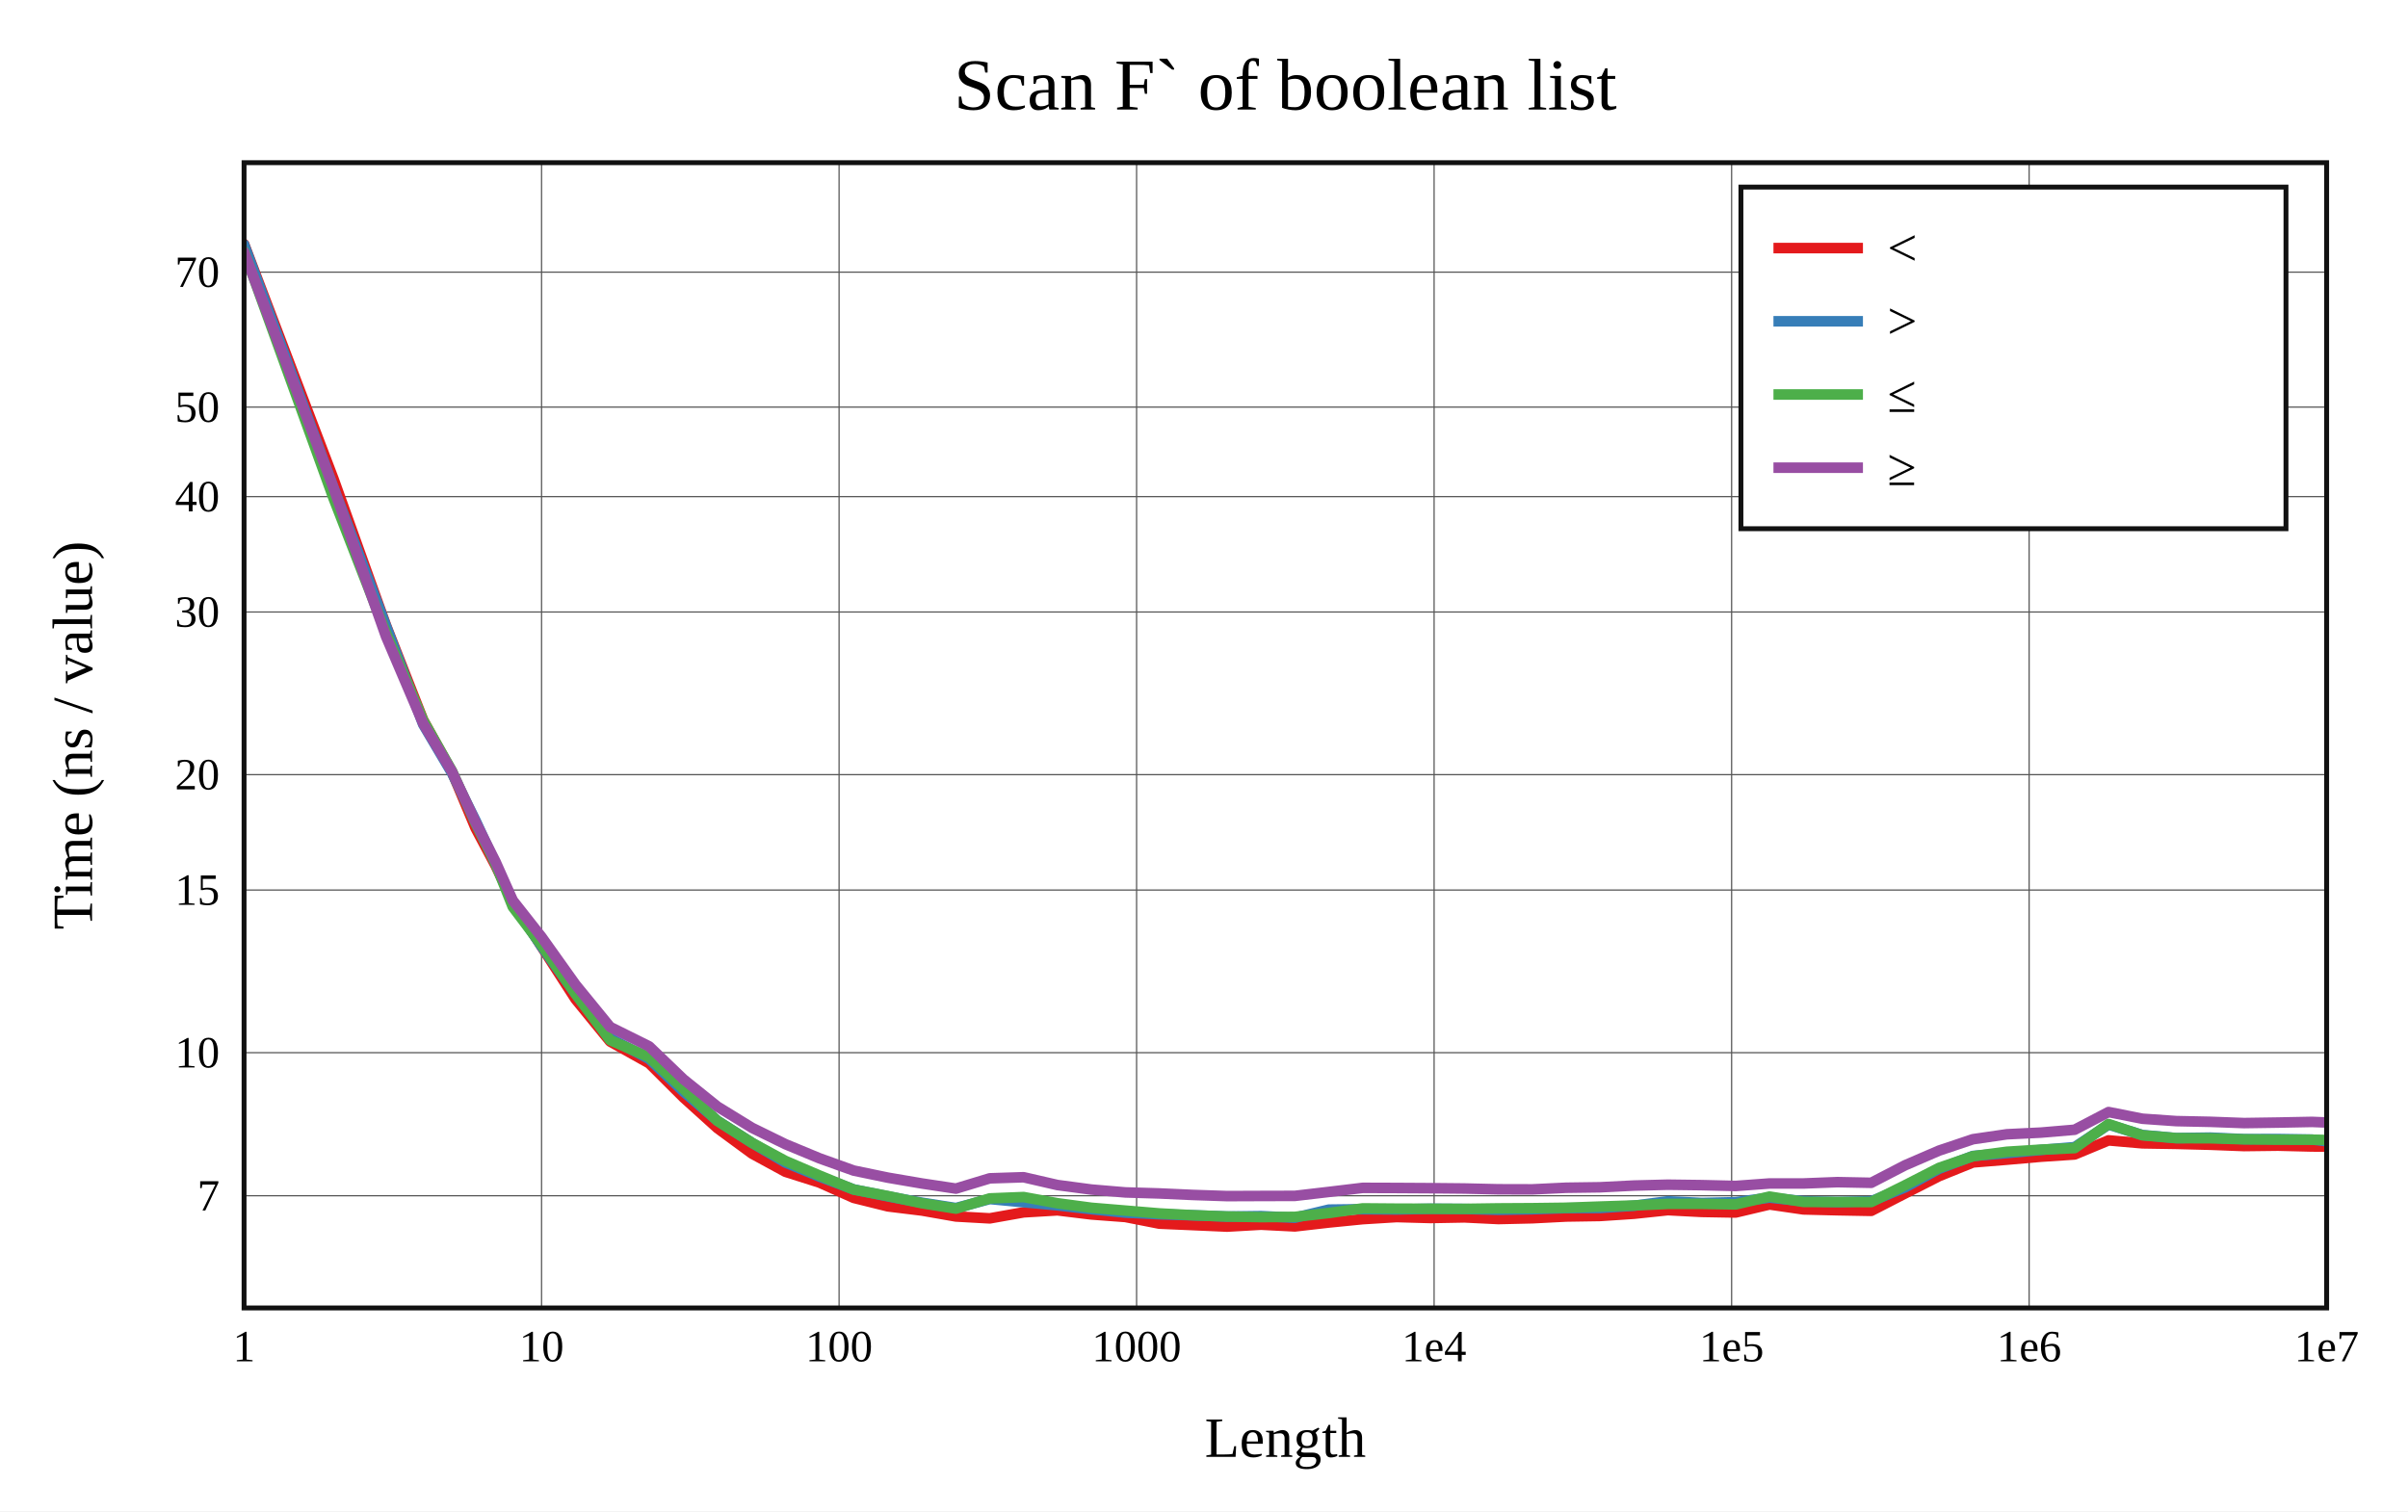
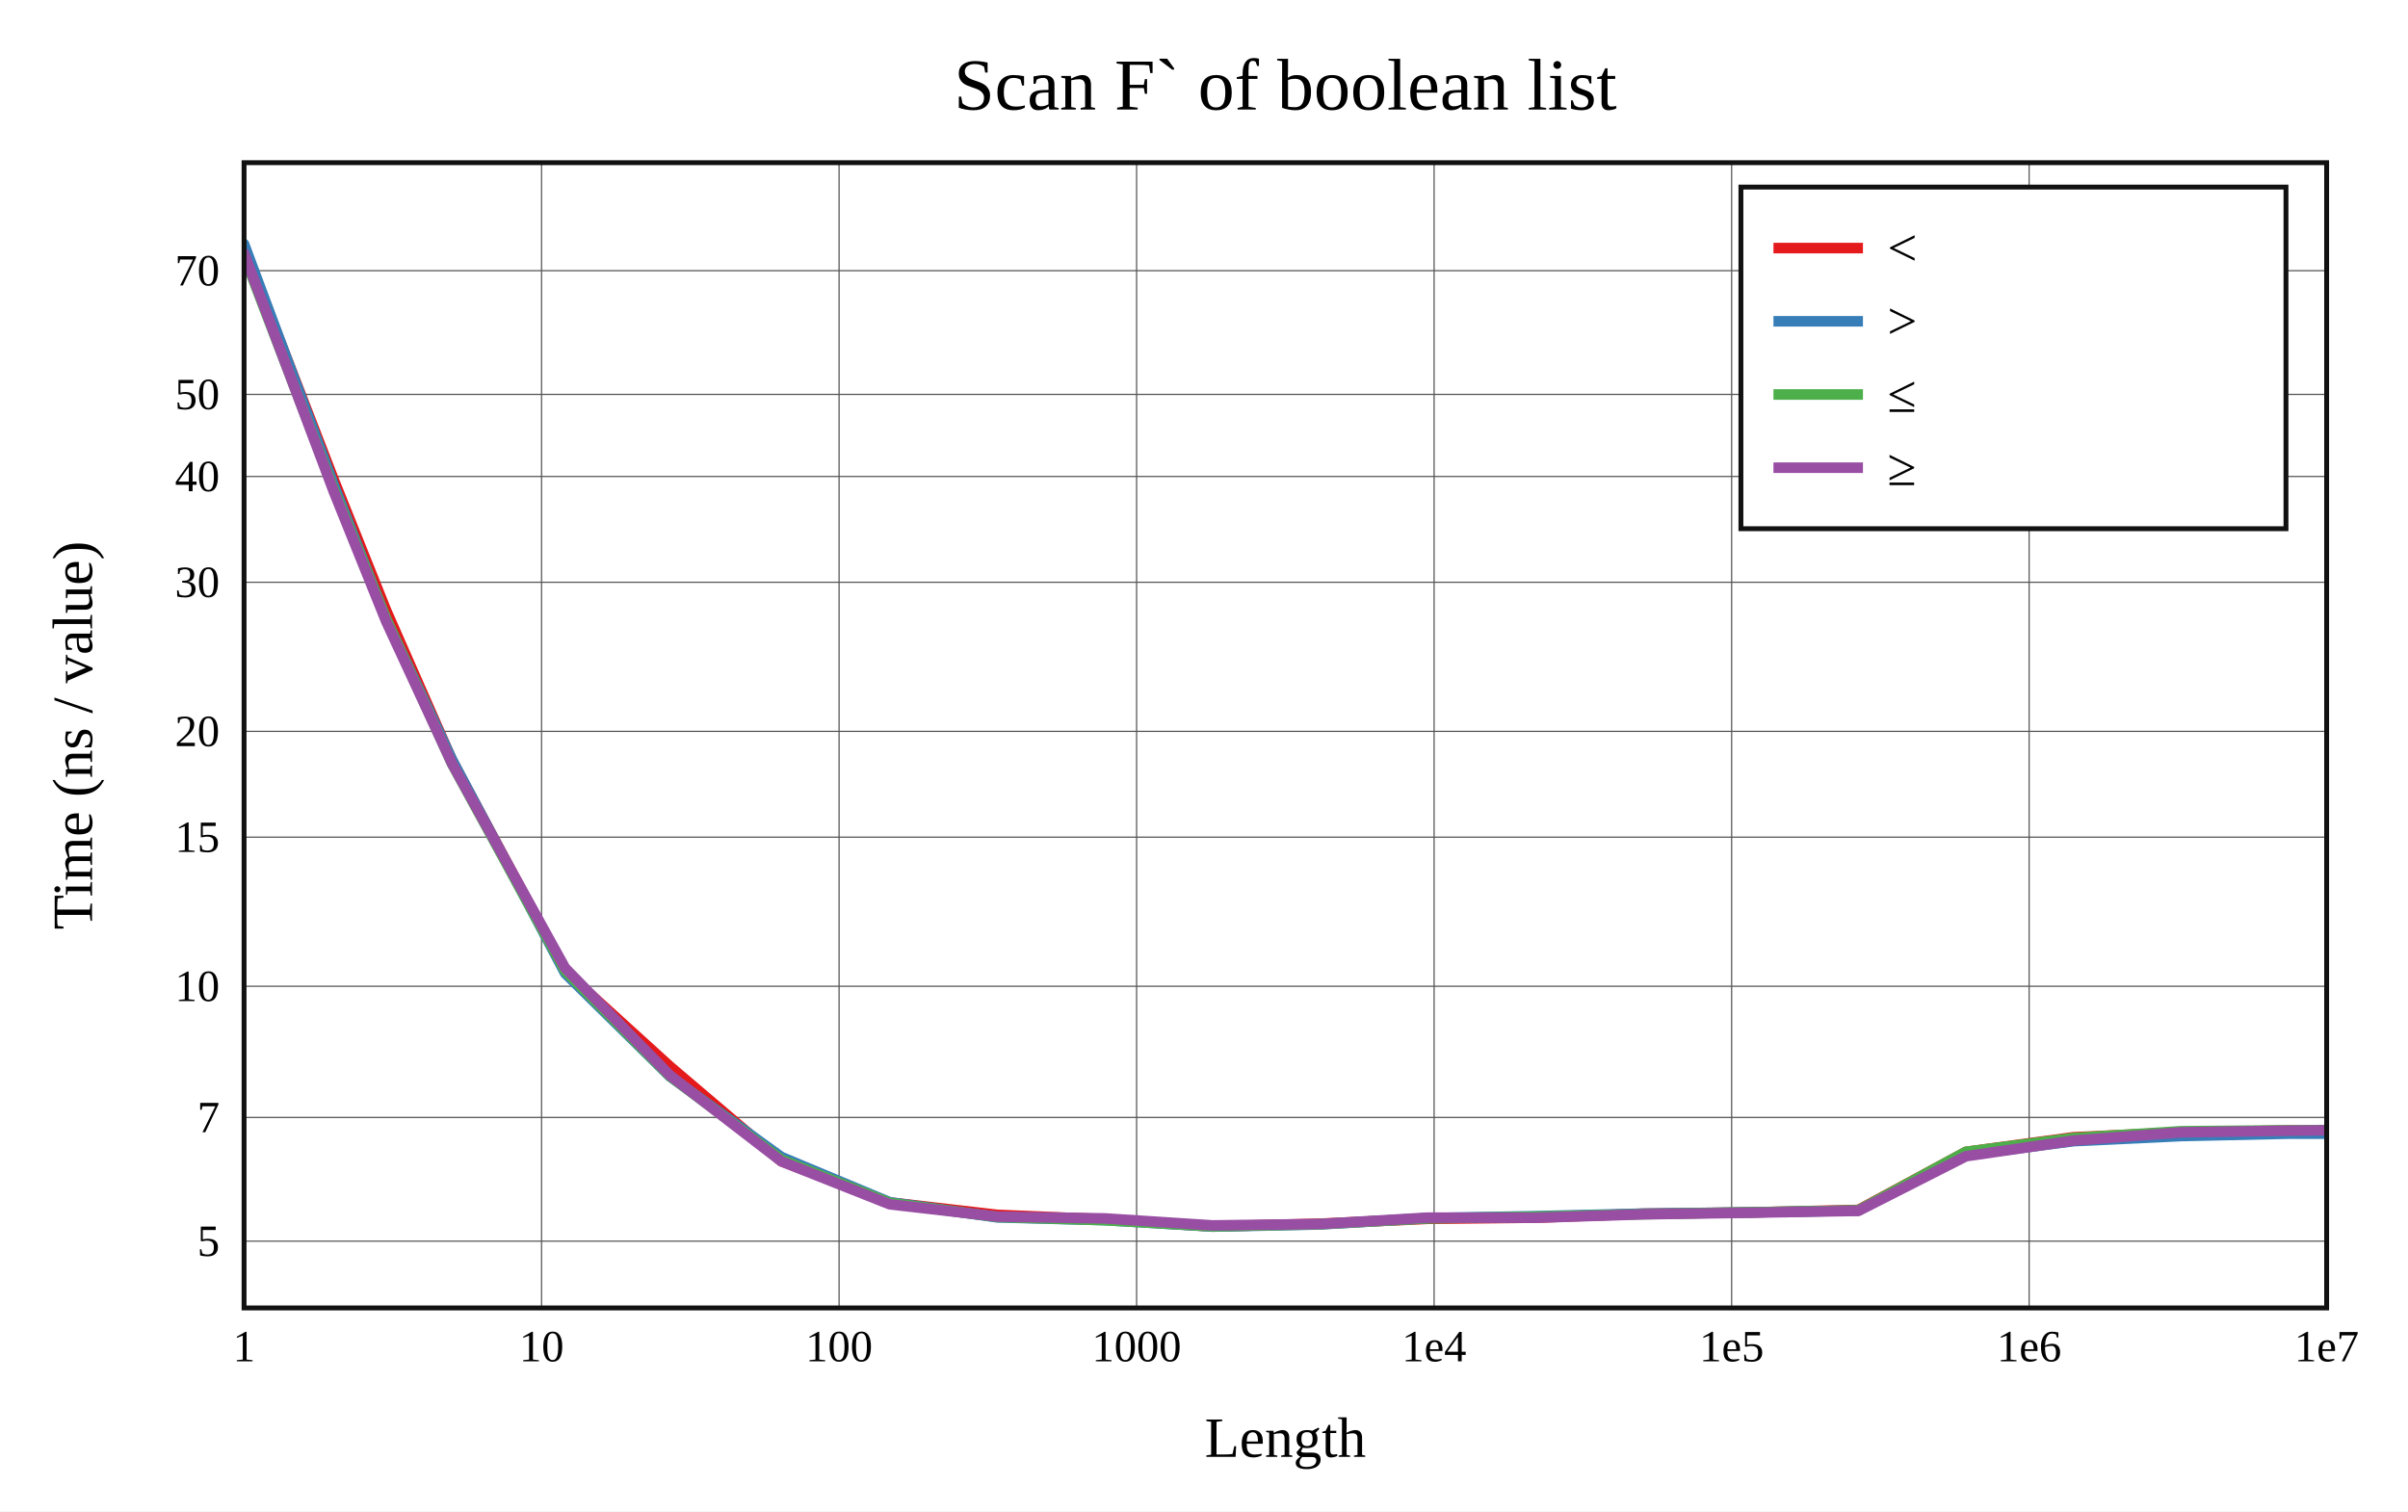
<svg xmlns="http://www.w3.org/2000/svg" viewBox="-60 -40 592 371.6" height="557.4" width="888">
  <g stroke-width="2.6" font-size="14px" text-anchor="middle">
    <defs>
      <clipPath id="clip">
        <rect x="0" y="0" width="512" height="281.6" />
      </clipPath>
    </defs>
    <rect fill="white" x="-60" y="-40" width="592" height="371.6" />
    <text dy="0.33em" font-size="18px" x="256" y="-19">Scan F` of boolean list</text>
    <text dy="0.33em" x="256" y="313.6">Length</text>
    <text dy="0.33em" transform="rotate(-90)" x="-140.8" y="-42">Time (ns / value)</text>
    <g stroke-width="0.3" stroke="#555">
      <path d="M73.143 0v281.6" />
      <path d="M146.286 0v281.6" />
      <path d="M219.429 0v281.6" />
      <path d="M292.571 0v281.6" />
      <path d="M365.714 0v281.6" />
      <path d="M438.857 0v281.6" />
-       <path d="M0 254.014h512" />
-       <path d="M0 218.836h512" />
-       <path d="M0 178.846h512" />
-       <path d="M0 150.473h512" />
-       <path d="M0 110.482h512" />
-       <path d="M0 82.109h512" />
-       <path d="M0 60.101h512" />
-       <path d="M0 26.915h512" />
+       <path d="M0 265.182h512" />
+       <path d="M0 234.758h512" />
+       <path d="M0 202.507h512" />
+       <path d="M0 165.844h512" />
+       <path d="M0 139.831h512" />
+       <path d="M0 103.168h512" />
+       <path d="M0 77.155h512" />
+       <path d="M0 56.978h512" />
+       <path d="M0 26.554h512" />
    </g>
    <g font-size="11px">
      <text dy="0.33em" x="0" y="291.1">1</text>
      <text dy="0.33em" x="73.143" y="291.1">10</text>
      <text dy="0.33em" x="146.286" y="291.1">100</text>
      <text dy="0.33em" x="219.429" y="291.1">1000</text>
      <text dy="0.33em" x="292.571" y="291.1">1e4</text>
      <text dy="0.33em" x="365.714" y="291.1">1e5</text>
      <text dy="0.33em" x="438.857" y="291.1">1e6</text>
      <text dy="0.33em" x="512" y="291.1">1e7</text>
      <g text-anchor="end">
-         <text dy="0.33em" x="-6" y="254.014">7</text>
-         <text dy="0.33em" x="-6" y="218.836">10</text>
-         <text dy="0.33em" x="-6" y="178.846">15</text>
-         <text dy="0.33em" x="-6" y="150.473">20</text>
-         <text dy="0.33em" x="-6" y="110.482">30</text>
-         <text dy="0.33em" x="-6" y="82.109">40</text>
-         <text dy="0.33em" x="-6" y="60.101">50</text>
-         <text dy="0.33em" x="-6" y="26.915">70</text>
+         <text dy="0.33em" x="-6" y="265.182">5</text>
+         <text dy="0.33em" x="-6" y="234.758">7</text>
+         <text dy="0.33em" x="-6" y="202.507">10</text>
+         <text dy="0.33em" x="-6" y="165.844">15</text>
+         <text dy="0.33em" x="-6" y="139.831">20</text>
+         <text dy="0.33em" x="-6" y="103.168">30</text>
+         <text dy="0.33em" x="-6" y="77.155">40</text>
+         <text dy="0.33em" x="-6" y="56.978">50</text>
+         <text dy="0.33em" x="-6" y="26.554">70</text>
      </g>
    </g>
    <g clip-path="url(#clip)" fill="none" stroke-linecap="round" stroke-linejoin="round">
-       <path stroke="#e41a1c" d="M0 20L22.018 77.816L34.898 113.779L44.036 137.035L51.125 149.828L56.916 163.621L61.813 172.814L66.055 181.652L73.143 192.756L81.477 205.655L89.999 216.09L99.601 221.453L108.041 229.869L116.375 237.4L124.897 243.659L133.087 248.118L141.495 250.789L149.886 254.541L158.307 256.629L166.675 257.651L175.009 259.111L183.333 259.576L191.644 258.097L199.973 257.598L208.325 258.61L216.676 259.235L225.008 260.87L233.35 261.232L241.684 261.6L250.012 261.127L258.349 261.55L266.687 260.595L275.026 259.766L283.357 259.251L291.692 259.481L300.029 259.33L308.363 259.737L316.697 259.545L325.031 259.117L333.365 258.985L341.699 258.436L350.034 257.555L358.368 257.987L366.702 258.132L375.036 256.162L383.37 257.372L391.705 257.578L400.039 257.729L408.373 253.44L416.707 249.195L425.041 245.82L433.375 245.145L441.71 244.415L450.044 243.862L458.378 240.401L466.712 241.125L475.046 241.259L483.38 241.473L491.714 241.797L500.049 241.695L508.383 241.904L516.717 241.93" />
-       <path stroke="#377eb8" d="M0 20.121L22.018 79.991L34.898 113.891L44.036 138.117L51.125 150.1L56.916 161.776L61.813 172.371L66.055 182.119L73.143 192.72L81.477 204.328L89.999 215.271L99.601 220.389L108.041 228.417L116.375 235.57L124.897 241.023L133.087 245.851L141.495 249.317L149.886 252.461L158.307 254.17L166.675 255.736L175.009 257.035L183.333 254.822L191.644 255.605L199.973 256.375L208.325 257.319L216.676 258.166L225.008 258.561L233.35 258.818L241.684 259.122L250.012 259.021L258.349 259.42L266.687 257.425L275.026 257.328L283.357 257.383L291.692 257.212L300.029 257.264L308.363 257.463L316.697 257.33L325.031 257.053L333.365 257.025L341.699 256.466L350.034 255.38L358.368 255.793L366.702 255.602L375.036 254.466L383.37 255.36L391.705 255.557L400.039 255.368L408.373 251.946L416.707 247.385L425.041 244.23L433.375 243.521L441.71 242.753L450.044 242.063L458.378 236.521L466.712 239.082L475.046 239.835L483.38 239.719L491.714 240.095L500.049 240.073L508.383 240.202L516.717 241.155" />
-       <path stroke="#4daf4a" d="M0 21.792L22.018 82.576L34.898 115.64L44.036 137.112L51.125 149.588L56.916 162.482L61.813 172.32L66.055 182.975L73.143 192.378L81.477 204.36L89.999 215.761L99.601 219.956L108.041 227.745L116.375 235.617L124.897 241.02L133.087 245.453L141.495 249.054L149.886 252.501L158.307 254.092L166.675 255.859L175.009 257.178L183.333 254.67L191.644 254.337L199.973 255.861L208.325 256.976L216.676 257.668L225.008 258.36L233.35 258.809L241.684 259.12L250.012 259.265L258.349 259.209L266.687 258.256L275.026 257.119L283.357 257.186L291.692 257.21L300.029 257.239L308.363 257.122L316.697 257.075L325.031 256.969L333.365 256.675L341.699 256.402L350.034 256.015L358.368 256.011L366.702 256.144L375.036 254.22L383.37 255.528L391.705 255.559L400.039 255.562L408.373 251.426L416.707 247.162L425.041 244.297L433.375 243.2L441.71 242.68L450.044 242.299L458.378 236.386L466.712 239.155L475.046 239.856L483.38 239.881L491.714 240.138L500.049 240.231L508.383 240.235L516.717 240.402" />
-       <path stroke="#984ea3" d="M0 21.965L22.018 80.04L34.898 116.488L44.036 137.9L51.125 149.75L56.916 162.148L61.813 171.854L66.055 181.383L73.143 190.382L81.477 202.077L89.999 212.514L99.601 217.287L108.041 225.388L116.375 232.088L124.897 237.32L133.087 241.334L141.495 244.818L149.886 247.827L158.307 249.571L166.675 251.001L175.009 252.257L183.333 249.733L191.644 249.463L199.973 251.381L208.325 252.493L216.676 253.196L225.008 253.446L233.35 253.821L241.684 254.102L250.012 254.07L258.349 254.048L266.687 253.076L275.026 252.076L283.357 252.103L291.692 252.153L300.029 252.234L308.363 252.427L316.697 252.448L325.031 252.046L333.365 251.931L341.699 251.511L350.034 251.298L358.368 251.406L366.702 251.609L375.036 250.997L383.37 250.996L391.705 250.669L400.039 250.835L408.373 246.516L416.707 242.916L425.041 240.115L433.375 238.9L441.71 238.491L450.044 237.786L458.378 233.433L466.712 235.08L475.046 235.664L483.38 235.839L491.714 236.146L500.049 236.021L508.383 235.857L516.717 236.185" />
+       <path stroke="#e41a1c" d="M0 21.003L22.018 77.856L34.898 110.006L51.125 146.914L78.934 198.815L104.694 222.205L132.109 245.526L158.739 255.662L185.16 258.708L211.658 259.827L238.118 261.579L264.573 260.881L291.036 259.681L317.493 259.409L343.951 258.422L370.409 258.113L396.867 257.499L423.325 243.223L449.783 239.63L476.241 238.403L502.698 237.969L529.156 238.018" />
+       <path stroke="#377eb8" d="M0 20L22.018 79.108L34.898 112.197L51.125 146.783L78.934 199.311L104.694 224.67L132.109 244.496L158.739 255.608L185.16 259.331L211.658 260.008L238.118 261.6L264.573 261.061L291.036 259.51L317.493 259.035L343.951 258.41L370.409 258.095L396.867 257.639L423.325 244.002L449.783 240.594L476.241 239.338L502.698 238.749L529.156 238.784" />
+       <path stroke="#4daf4a" d="M0 22.884L22.018 80.226L34.898 112.056L51.125 147.809L78.934 198.736L104.694 224.622L132.109 245.132L158.739 255.779L185.16 259.238L211.658 260.023L238.118 261.534L264.573 261.01L291.036 259.563L317.493 259.167L343.951 258.552L370.409 258.075L396.867 257.623L423.325 243.196L449.783 239.81L476.241 238.151L502.698 237.928L529.156 237.726" />
+       <path stroke="#984ea3" d="M0 22.273L22.018 80.767L34.898 112.695L51.125 147.711L78.934 198.024L104.694 224.413L132.109 245.57L158.739 256.118L185.16 259.141L211.658 259.59L238.118 261.305L264.573 260.961L291.036 259.398L317.493 259.425L343.951 258.583L370.409 258.187L396.867 257.735L423.325 244.301L449.783 240.452L476.241 238.417L502.698 238.013L529.156 237.735" />
    </g>
    <rect stroke-width="1.2" stroke="#111" fill="none" x="0" y="0" width="512" height="281.6" />
    <g transform="translate(368,6)" text-anchor="start" font-size="13px">
      <rect stroke-width="1.2" stroke="#111" fill="white" x="0" y="0" width="134" height="84" />
      <path stroke="#e41a1c" d="M8 15h22" />
      <path stroke="#377eb8" d="M8 33h22" />
      <path stroke="#4daf4a" d="M8 51h22" />
      <path stroke="#984ea3" d="M8 69h22" />
      <text dy="0.33em" x="36" y="15">&lt;</text>
      <text dy="0.33em" x="36" y="33">&gt;</text>
      <text dy="0.33em" x="36" y="51">≤</text>
      <text dy="0.33em" x="36" y="69">≥</text>
    </g>
  </g>
</svg>
